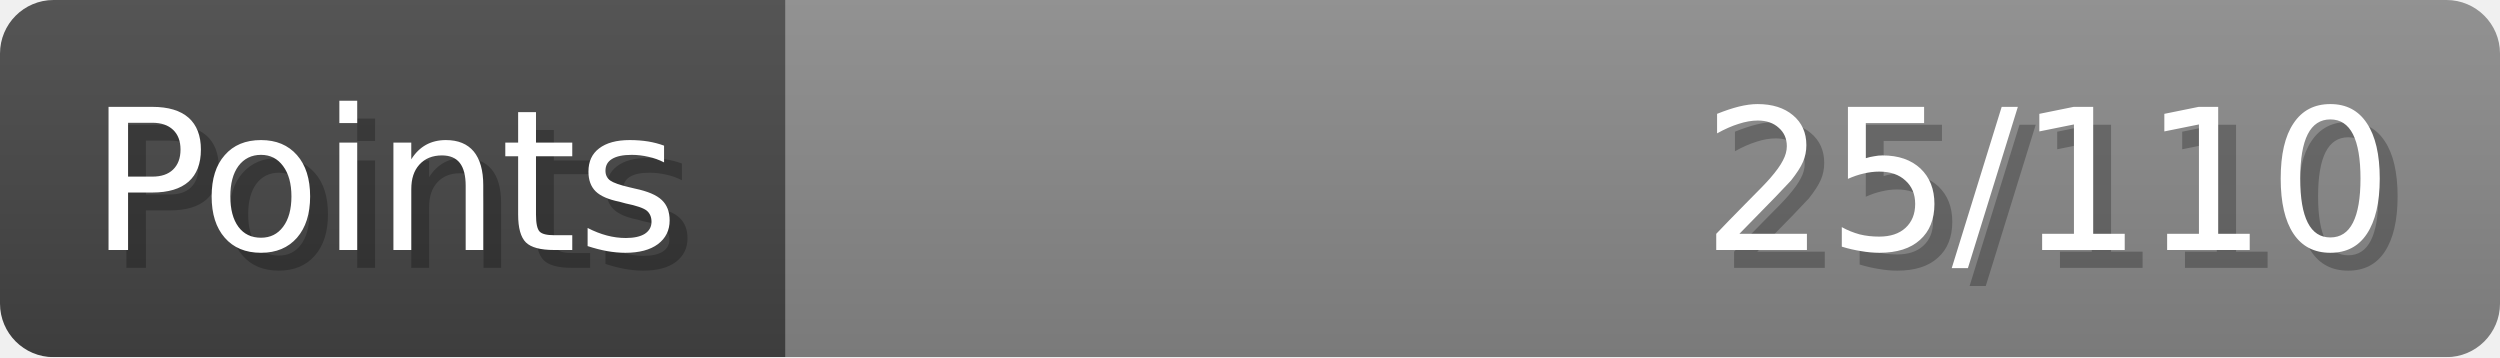
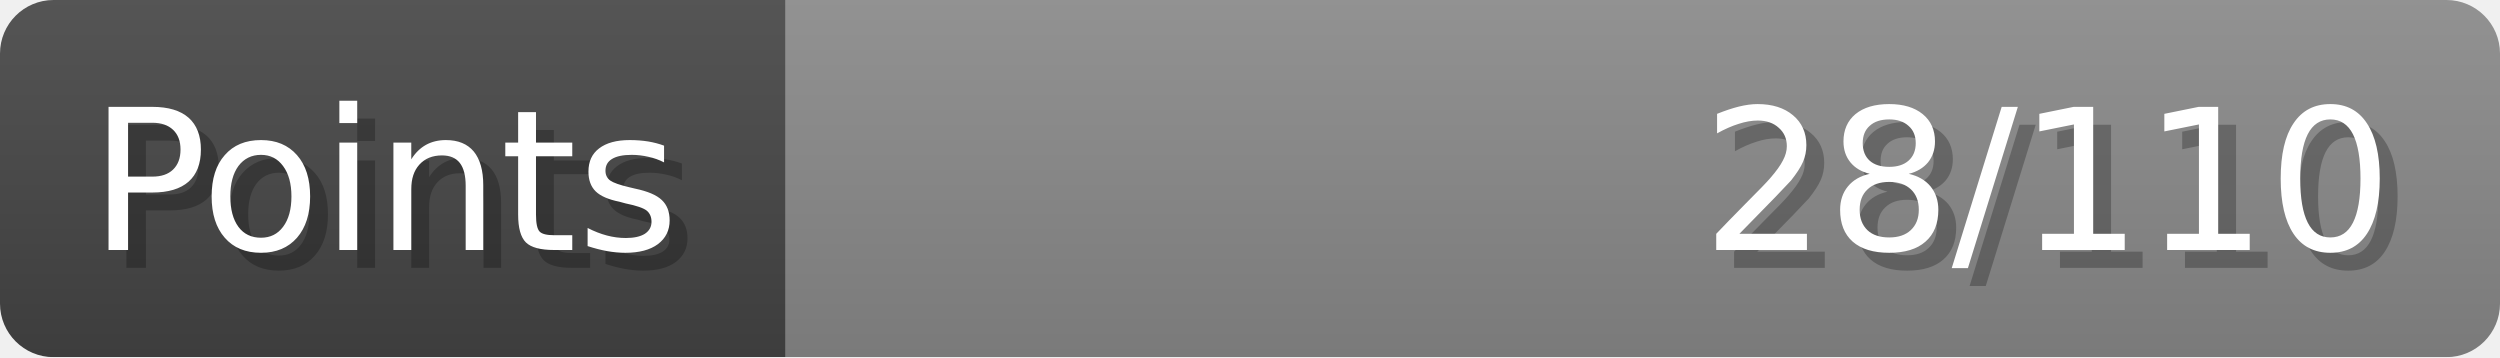
- <svg xmlns="http://www.w3.org/2000/svg" width="140px" height="20px" role="img" aria-label="Points: 25/110">
+ <svg xmlns="http://www.w3.org/2000/svg" width="140px" height="20px" role="img" aria-label="Points: 28/110">
  <linearGradient id="a" x2="0" y2="100%">
    <stop offset="0" stop-opacity=".1" stop-color="#EEE" />
    <stop offset="1" stop-opacity=".1" />
  </linearGradient>
  <mask id="m">
    <rect width="100%" height="100%" rx="3" fill="#FFF" />
  </mask>
  <g mask="url(#m)">
    <rect x="0" y="0" width="44" height="20" fill="#444" />
    <svg x="44" y="0" width="96" height="20">
      <rect width="100%" height="100%" fill="#888888" />
      <rect width="0%" height="100%" fill="#33CC11" transform="">
-         <animate attributeName="width" begin="0.5s" dur="600ms" from="0%" to="22%" repeatCount="1" fill="freeze" calcMode="spline" keyTimes="0; 1" keySplines="0.3, 0.61, 0.355, 1" />
+         <animate attributeName="width" begin="0.5s" dur="600ms" from="0%" to="25%" repeatCount="1" fill="freeze" calcMode="spline" keyTimes="0; 1" keySplines="0.3, 0.61, 0.355, 1" />
      </rect>
    </svg>
    <rect width="140" height="20" fill="url(#a)" />
  </g>
  <g aria-hidden="true" font-size="11" font-family="Verdana, DejaVu Sans, sans-serif" fill="#FFFFFF">
    <text x="6" y="15" fill="#000" opacity="0.25">Points</text>
    <text x="5" y="14">Points</text>
-     <text x="135" y="15" fill="#000" opacity="0.25" text-anchor="end">25/110</text>
-     <text x="134" y="14" text-anchor="end">25/110</text>
+     <text x="135" y="15" fill="#000" opacity="0.25" text-anchor="end">28/110</text>
+     <text x="134" y="14" text-anchor="end">28/110</text>
  </g>
</svg>
